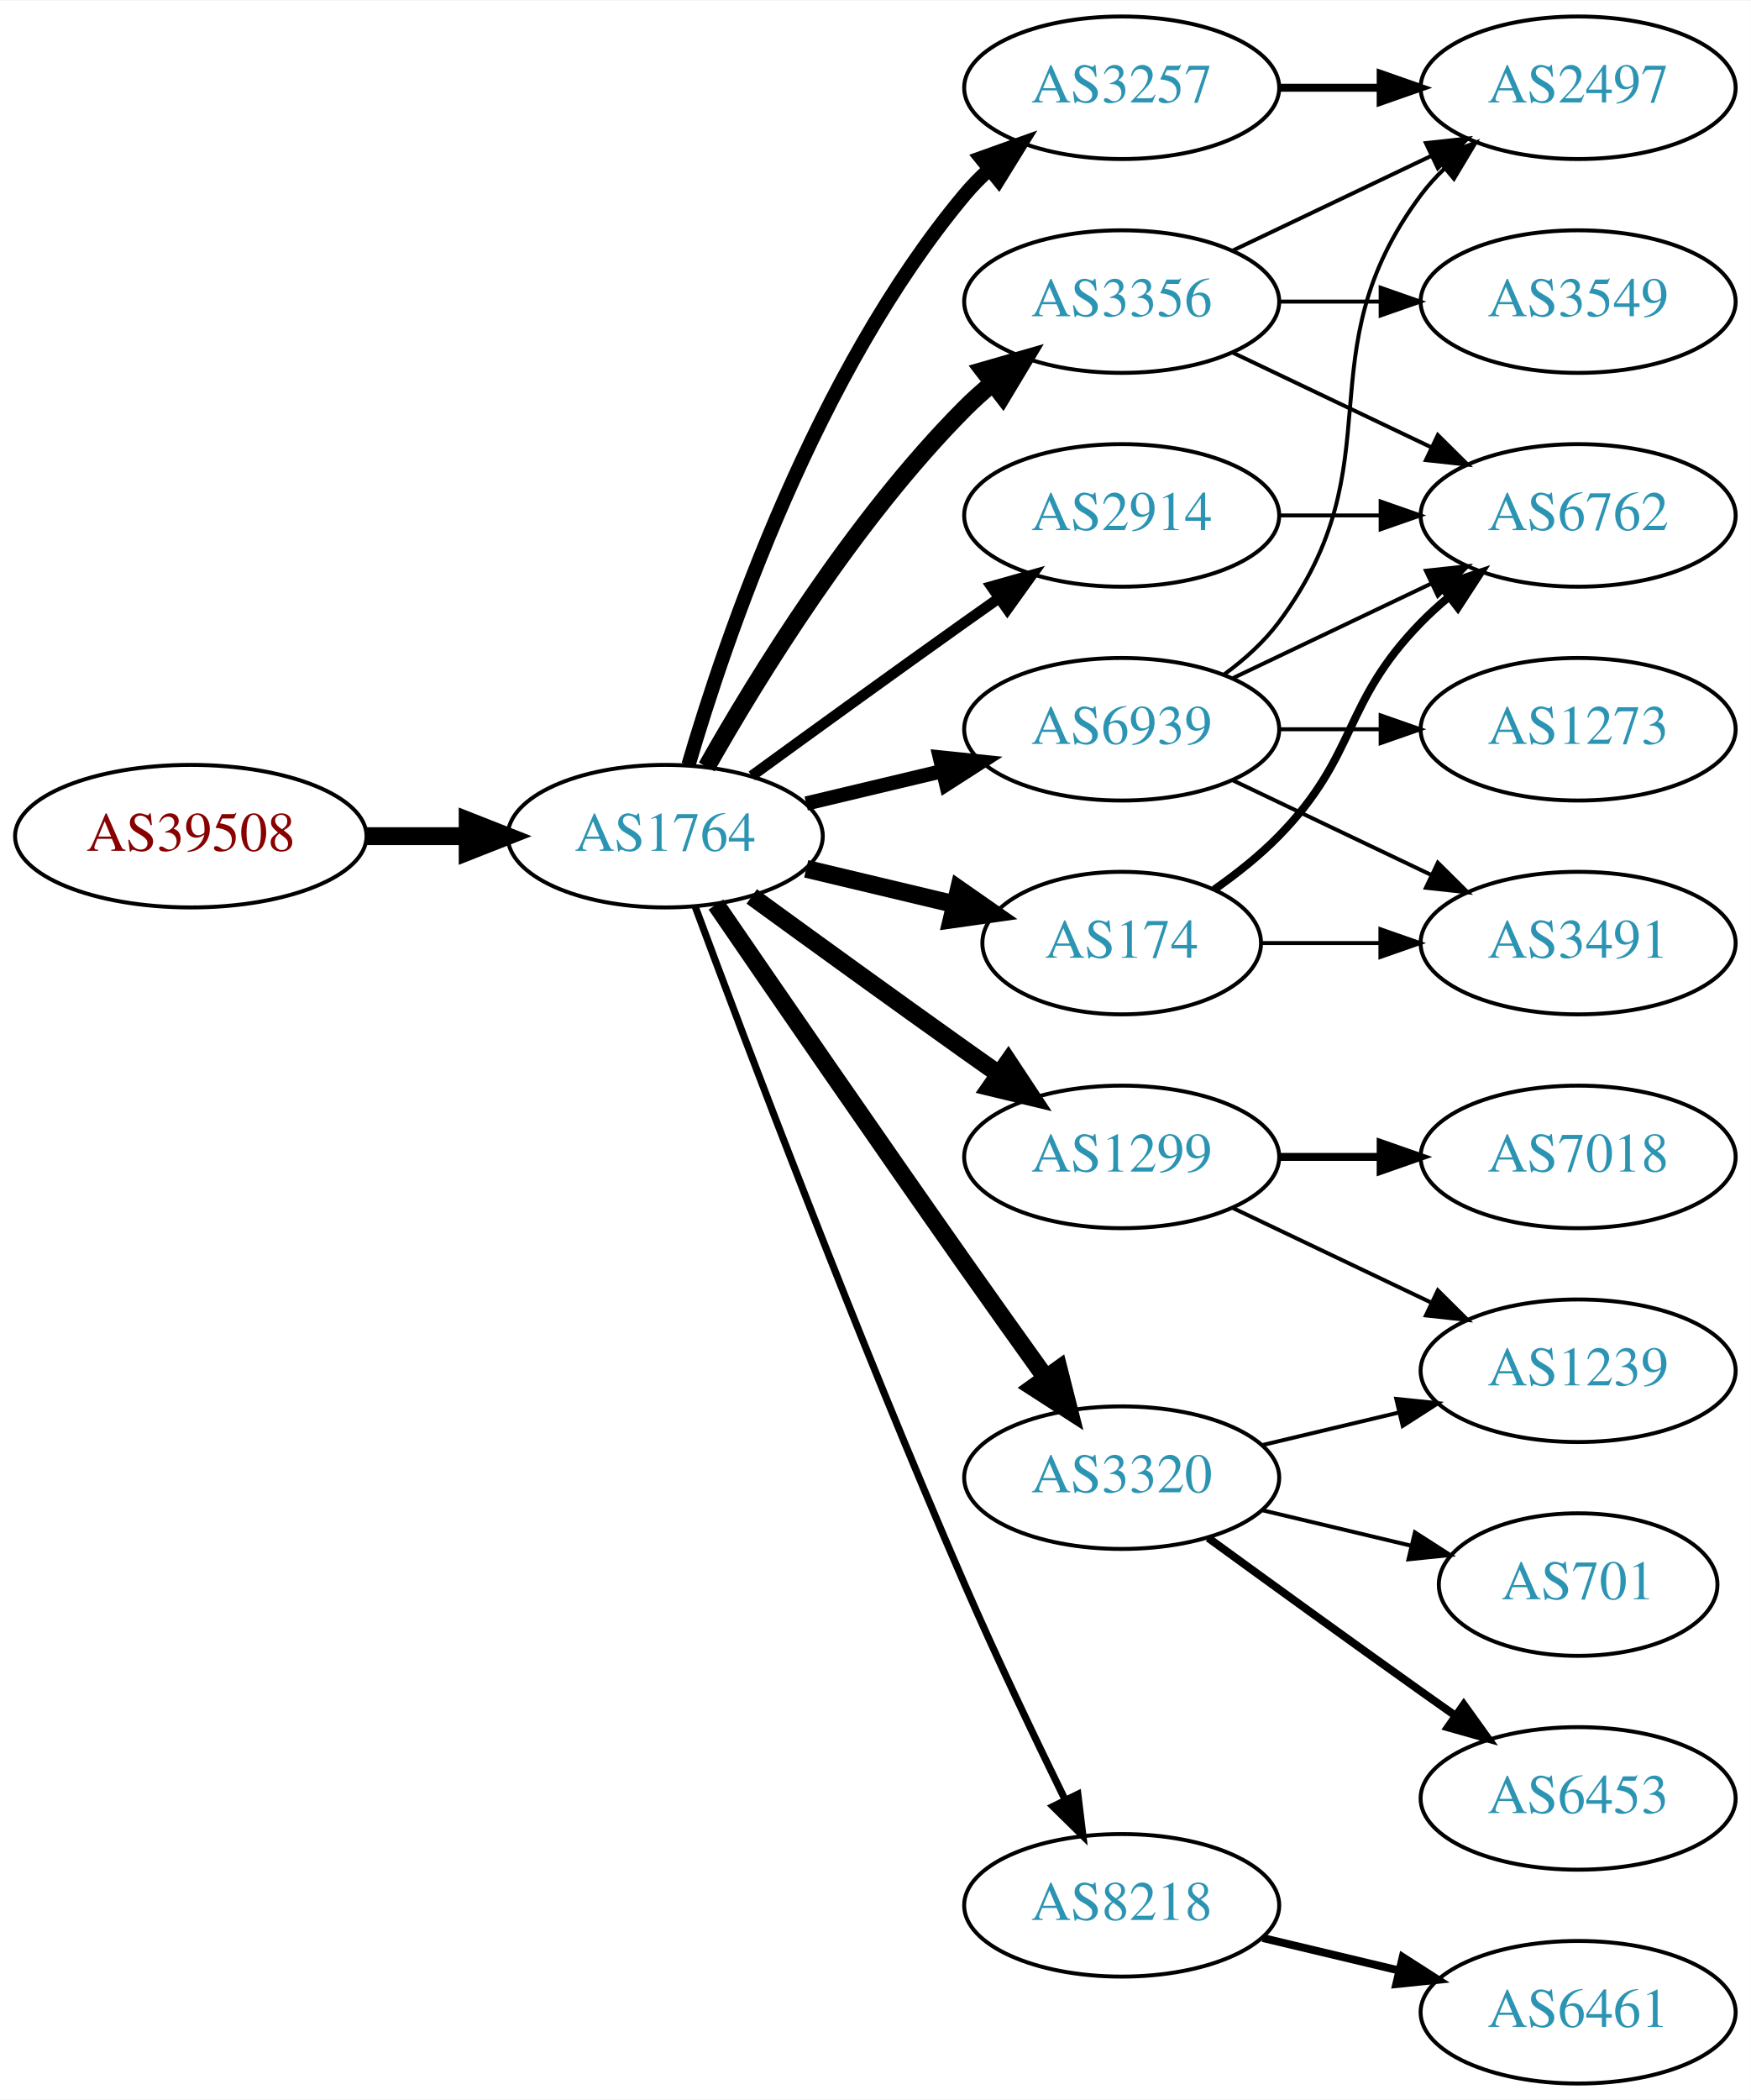
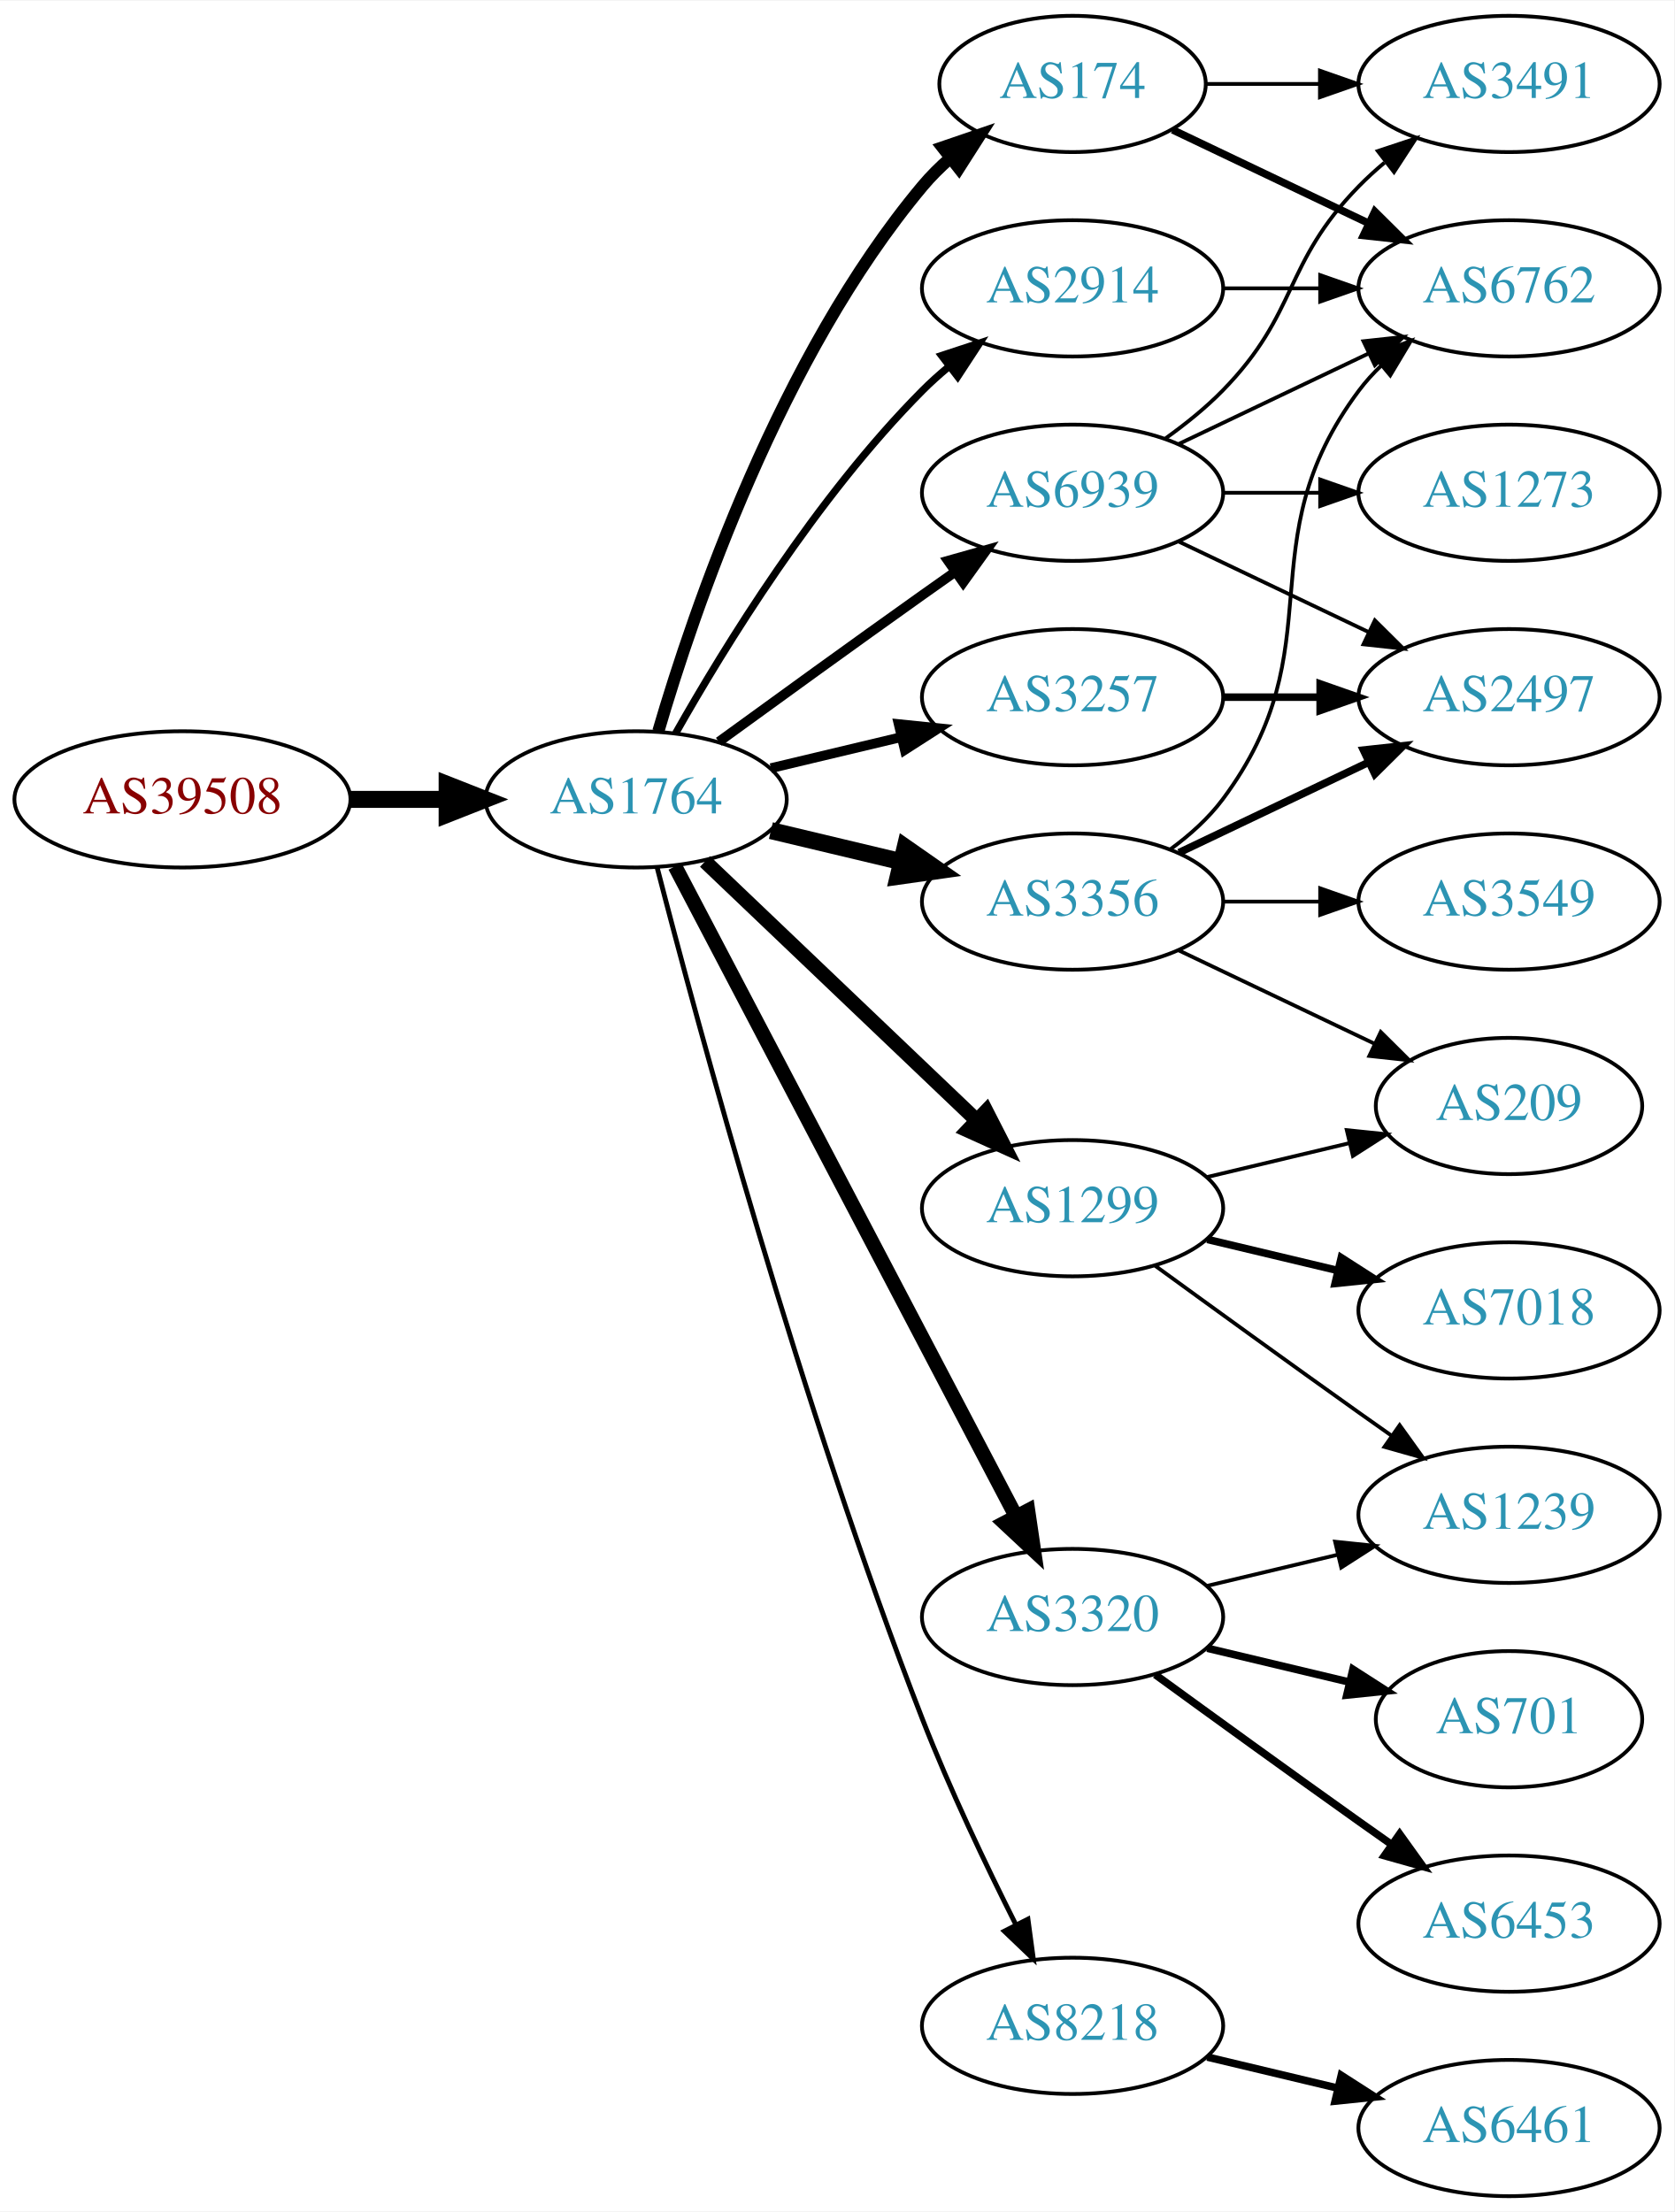
- <svg xmlns="http://www.w3.org/2000/svg" xmlns:xlink="http://www.w3.org/1999/xlink" width="442pt" height="530pt" viewBox="0.00 0.00 442.27 530.00">
-   <g id="graph0" class="graph" transform="scale(1 1) rotate(0) translate(4 526)">
-     <polygon fill="white" stroke="none" points="-4,4 -4,-526 438.271,-526 438.271,4 -4,4" />
+ <svg xmlns="http://www.w3.org/2000/svg" xmlns:xlink="http://www.w3.org/1999/xlink" width="442pt" height="584pt" viewBox="0.00 0.00 442.27 584.00">
+   <g id="graph0" class="graph" transform="scale(1 1) rotate(0) translate(4 580)">
+     <polygon fill="white" stroke="none" points="-4,4 -4,-580 438.271,-580 438.271,4 -4,4" />
    <g id="node1" class="node">
      <g id="a_node1">
        <a xlink:href="/asn/39508" xlink:title="AS39508 ~ AXIANS ICT Austria GmbH [AT]">
-           <ellipse fill="#ffffff" stroke="black" cx="44.196" cy="-315" rx="44.393" ry="18" />
-           <text text-anchor="middle" x="44.196" y="-311.3" font-family="Times,serif" font-size="14.00" fill="#880000">AS39508</text>
+           <ellipse fill="#ffffff" stroke="black" cx="44.196" cy="-369" rx="44.393" ry="18" />
+           <text text-anchor="middle" x="44.196" y="-365.3" font-family="Times,serif" font-size="14.00" fill="#880000">AS39508</text>
        </a>
      </g>
    </g>
    <g id="node2" class="node">
      <g id="a_node2">
        <a xlink:href="/asn/1764" xlink:title="AS1764 ~ NEXTLAYER-AS [AT]">
-           <ellipse fill="#ffffff" stroke="black" cx="164.039" cy="-315" rx="39.794" ry="18" />
-           <text text-anchor="middle" x="164.039" y="-311.3" font-family="Times,serif" font-size="14.00" fill="#2c94b3">AS1764</text>
+           <ellipse fill="#ffffff" stroke="black" cx="164.039" cy="-369" rx="39.794" ry="18" />
+           <text text-anchor="middle" x="164.039" y="-365.3" font-family="Times,serif" font-size="14.00" fill="#2c94b3">AS1764</text>
        </a>
      </g>
    </g>
    <g id="edge1" class="edge">
-       <path fill="none" stroke="black" stroke-width="4.5" d="M88.407,-315C96.72,-315 105.482,-315 113.965,-315" />
-       <polygon fill="black" stroke="black" stroke-width="4.5" points="114.123,-318.938 124.123,-315 114.123,-311.063 114.123,-318.938" />
+       <path fill="none" stroke="black" stroke-width="4.5" d="M88.407,-369C96.72,-369 105.482,-369 113.965,-369" />
+       <polygon fill="black" stroke="black" stroke-width="4.5" points="114.123,-372.938 124.123,-369 114.123,-365.063 114.123,-372.938" />
    </g>
    <g id="node3" class="node">
      <g id="a_node3">
-         <a xlink:href="/asn/3257" xlink:title="AS3257 ~ GTT [DE]">
+         <a xlink:href="/asn/2914" xlink:title="AS2914 ~ NTT America, Inc. [US]">
          <ellipse fill="#ffffff" stroke="black" cx="279.332" cy="-504" rx="39.794" ry="18" />
-           <text text-anchor="middle" x="279.332" y="-500.3" font-family="Times,serif" font-size="14.00" fill="#2c94b3">AS3257</text>
+           <text text-anchor="middle" x="279.332" y="-500.3" font-family="Times,serif" font-size="14.00" fill="#2c94b3">AS2914</text>
        </a>
      </g>
    </g>
    <g id="edge2" class="edge">
-       <path fill="none" stroke="black" stroke-width="3.6" d="M169.913,-333.002C179.227,-364.844 202.043,-431.981 239.685,-477 241.555,-479.237 243.654,-481.374 245.88,-483.396" />
-       <polygon fill="black" stroke="black" stroke-width="3.6" points="243.823,-486.234 253.799,-489.804 248.227,-480.793 243.823,-486.234" />
+       <path fill="none" stroke="black" stroke-width="1.929" d="M174.498,-386.49C187.28,-409.096 211.712,-448.886 239.685,-477 241.796,-479.121 244.092,-481.188 246.477,-483.171" />
+       <polygon fill="black" stroke="black" stroke-width="1.929" points="244.73,-486.242 254.793,-489.556 248.993,-480.69 244.73,-486.242" />
    </g>
    <g id="node4" class="node">
      <g id="a_node4">
        <a xlink:href="/asn/3356" xlink:title="AS3356 ~ Level 3 Parent, LLC [US]">
-           <ellipse fill="#ffffff" stroke="black" cx="279.332" cy="-450" rx="39.794" ry="18" />
-           <text text-anchor="middle" x="279.332" y="-446.3" font-family="Times,serif" font-size="14.00" fill="#2c94b3">AS3356</text>
+           <ellipse fill="#ffffff" stroke="black" cx="279.332" cy="-342" rx="39.794" ry="18" />
+           <text text-anchor="middle" x="279.332" y="-338.3" font-family="Times,serif" font-size="14.00" fill="#2c94b3">AS3356</text>
        </a>
      </g>
    </g>
    <g id="edge3" class="edge">
-       <path fill="none" stroke="black" stroke-width="4.5" d="M174.498,-332.49C187.28,-355.096 211.712,-394.886 239.685,-423 241.796,-425.121 244.092,-427.188 246.477,-429.171" />
-       <polygon fill="black" stroke="black" stroke-width="4.5" points="244.463,-432.589 254.793,-435.556 249.259,-426.343 244.463,-432.589" />
+       <path fill="none" stroke="black" stroke-width="4.5" d="M199.646,-360.752C210.517,-358.162 222.671,-355.265 234.114,-352.538" />
+       <polygon fill="black" stroke="black" stroke-width="4.5" points="235.122,-356.346 243.936,-350.197 233.296,-348.685 235.122,-356.346" />
    </g>
    <g id="node5" class="node">
      <g id="a_node5">
-         <a xlink:href="/asn/174" xlink:title="AS174 ~ Cogent Communications [US]">
-           <ellipse fill="#ffffff" stroke="black" cx="279.332" cy="-288" rx="35.194" ry="18" />
-           <text text-anchor="middle" x="279.332" y="-284.3" font-family="Times,serif" font-size="14.00" fill="#2c94b3">AS174</text>
-         </a>
-       </g>
-     </g>
-     <g id="edge4" class="edge">
-       <path fill="none" stroke="black" stroke-width="4.5" d="M199.646,-306.752C211.44,-303.942 224.745,-300.771 237.013,-297.847" />
-       <polygon fill="black" stroke="black" stroke-width="4.5" points="238.203,-301.611 247.018,-295.463 236.377,-293.951 238.203,-301.611" />
-     </g>
-     <g id="node6" class="node">
-       <g id="a_node6">
-         <a xlink:href="/asn/1299" xlink:title="AS1299 ~ Telia Carrier [EU]">
-           <ellipse fill="#ffffff" stroke="black" cx="279.332" cy="-234" rx="39.794" ry="18" />
-           <text text-anchor="middle" x="279.332" y="-230.3" font-family="Times,serif" font-size="14.00" fill="#2c94b3">AS1299</text>
-         </a>
-       </g>
-     </g>
-     <g id="edge5" class="edge">
-       <path fill="none" stroke="black" stroke-width="4.5" d="M185.887,-299.778C200.821,-288.909 221.435,-273.975 239.685,-261 242.506,-258.995 245.449,-256.915 248.397,-254.841" />
-       <polygon fill="black" stroke="black" stroke-width="4.5" points="250.694,-258.039 256.621,-249.074 246.173,-251.591 250.694,-258.039" />
-     </g>
-     <g id="node7" class="node">
-       <g id="a_node7">
        <a xlink:href="/asn/8218" xlink:title="AS8218 ~ legacy Neotelecoms [FR]">
          <ellipse fill="#ffffff" stroke="black" cx="279.332" cy="-45" rx="39.794" ry="18" />
          <text text-anchor="middle" x="279.332" y="-41.3" font-family="Times,serif" font-size="14.00" fill="#2c94b3">AS8218</text>
        </a>
      </g>
    </g>
-     <g id="edge6" class="edge">
-       <path fill="none" stroke="black" stroke-width="1.8" d="M171.632,-297.113C184.176,-263.364 212.644,-188.104 239.685,-126 247.669,-107.663 257.363,-87.351 265.044,-71.654" />
-       <polygon fill="black" stroke="black" stroke-width="1.8" points="268.257,-73.053 269.534,-62.536 261.976,-69.961 268.257,-73.053" />
-     </g>
-     <g id="node8" class="node">
-       <g id="a_node8">
+     <g id="edge4" class="edge">
+       <path fill="none" stroke="black" stroke-width="1.286" d="M169.591,-351.01C180.102,-310.296 207.635,-208.242 239.685,-126 246.9,-107.485 256.518,-87.316 264.353,-71.735" />
+       <polygon fill="black" stroke="black" stroke-width="1.286" points="267.544,-73.181 268.964,-62.682 261.307,-70.004 267.544,-73.181" />
+     </g>
+     <g id="node6" class="node">
+       <g id="a_node6">
+         <a xlink:href="/asn/174" xlink:title="AS174 ~ Cogent Communications [US]">
+           <ellipse fill="#ffffff" stroke="black" cx="279.332" cy="-558" rx="35.194" ry="18" />
+           <text text-anchor="middle" x="279.332" y="-554.3" font-family="Times,serif" font-size="14.00" fill="#2c94b3">AS174</text>
+         </a>
+       </g>
+     </g>
+     <g id="edge5" class="edge">
+       <path fill="none" stroke="black" stroke-width="3.214" d="M169.913,-387.002C179.227,-418.844 202.043,-485.981 239.685,-531 241.838,-533.574 244.292,-536.017 246.896,-538.303" />
+       <polygon fill="black" stroke="black" stroke-width="3.214" points="244.98,-541.249 255.007,-544.672 249.303,-535.743 244.98,-541.249" />
+     </g>
+     <g id="node7" class="node">
+       <g id="a_node7">
        <a xlink:href="/asn/3320" xlink:title="AS3320 ~ DTAG [DE]">
          <ellipse fill="#ffffff" stroke="black" cx="279.332" cy="-153" rx="39.794" ry="18" />
          <text text-anchor="middle" x="279.332" y="-149.3" font-family="Times,serif" font-size="14.00" fill="#2c94b3">AS3320</text>
        </a>
      </g>
    </g>
+     <g id="edge6" class="edge">
+       <path fill="none" stroke="black" stroke-width="3.857" d="M174.31,-351.324C194.151,-313.495 240.829,-224.501 264.316,-179.722" />
+       <polygon fill="black" stroke="black" stroke-width="3.857" points="267.546,-181.099 269.091,-170.617 261.347,-177.848 267.546,-181.099" />
+     </g>
+     <g id="node8" class="node">
+       <g id="a_node8">
+         <a xlink:href="/asn/1299" xlink:title="AS1299 ~ Telia Carrier [EU]">
+           <ellipse fill="#ffffff" stroke="black" cx="279.332" cy="-261" rx="39.794" ry="18" />
+           <text text-anchor="middle" x="279.332" y="-257.3" font-family="Times,serif" font-size="14.00" fill="#2c94b3">AS1299</text>
+         </a>
+       </g>
+     </g>
    <g id="edge7" class="edge">
-       <path fill="none" stroke="black" stroke-width="4.5" d="M176.846,-297.731C191.489,-276.358 217.262,-238.88 239.685,-207 246.32,-197.567 253.67,-187.261 260.164,-178.205" />
-       <polygon fill="black" stroke="black" stroke-width="4.5" points="263.44,-180.393 266.076,-169.974 257.044,-175.799 263.44,-180.393" />
+       <path fill="none" stroke="black" stroke-width="3.857" d="M182.245,-352.597C201.321,-334.413 232.241,-304.937 253.838,-284.349" />
+       <polygon fill="black" stroke="black" stroke-width="3.857" points="256.511,-286.637 261.334,-277.203 251.681,-281.57 256.511,-286.637" />
    </g>
    <g id="node9" class="node">
      <g id="a_node9">
-         <a xlink:href="/asn/2914" xlink:title="AS2914 ~ NTT America, Inc. [US]">
+         <a xlink:href="/asn/3257" xlink:title="AS3257 ~ GTT [DE]">
          <ellipse fill="#ffffff" stroke="black" cx="279.332" cy="-396" rx="39.794" ry="18" />
-           <text text-anchor="middle" x="279.332" y="-392.3" font-family="Times,serif" font-size="14.00" fill="#2c94b3">AS2914</text>
+           <text text-anchor="middle" x="279.332" y="-392.3" font-family="Times,serif" font-size="14.00" fill="#2c94b3">AS3257</text>
        </a>
      </g>
    </g>
    <g id="edge8" class="edge">
-       <path fill="none" stroke="black" stroke-width="2.7" d="M185.887,-330.222C200.821,-341.091 221.435,-356.025 239.685,-369 242.506,-371.005 245.449,-373.085 248.397,-375.159" />
-       <polygon fill="black" stroke="black" stroke-width="2.7" points="246.424,-378.05 256.621,-380.926 250.443,-372.319 246.424,-378.05" />
+       <path fill="none" stroke="black" stroke-width="2.571" d="M199.646,-377.248C210.517,-379.838 222.671,-382.735 234.114,-385.462" />
+       <polygon fill="black" stroke="black" stroke-width="2.571" points="233.397,-388.889 243.936,-387.803 235.02,-382.08 233.397,-388.889" />
    </g>
    <g id="node10" class="node">
      <g id="a_node10">
        <a xlink:href="/asn/6939" xlink:title="AS6939 ~ Hurricane Electric LLC [US]">
-           <ellipse fill="#ffffff" stroke="black" cx="279.332" cy="-342" rx="39.794" ry="18" />
-           <text text-anchor="middle" x="279.332" y="-338.3" font-family="Times,serif" font-size="14.00" fill="#2c94b3">AS6939</text>
+           <ellipse fill="#ffffff" stroke="black" cx="279.332" cy="-450" rx="39.794" ry="18" />
+           <text text-anchor="middle" x="279.332" y="-446.3" font-family="Times,serif" font-size="14.00" fill="#2c94b3">AS6939</text>
        </a>
      </g>
    </g>
    <g id="edge9" class="edge">
-       <path fill="none" stroke="black" stroke-width="3.6" d="M199.646,-323.248C210.517,-325.838 222.671,-328.735 234.114,-331.462" />
-       <polygon fill="black" stroke="black" stroke-width="3.6" points="233.397,-334.889 243.936,-333.803 235.02,-328.08 233.397,-334.889" />
-     </g>
-     <g id="node14" class="node">
-       <g id="a_node14">
-         <a xlink:href="/asn/2497" xlink:title="AS2497 ~ Internet Initiative Japan Inc. [JP]">
-           <ellipse fill="#ffffff" stroke="black" cx="394.625" cy="-504" rx="39.794" ry="18" />
-           <text text-anchor="middle" x="394.625" y="-500.3" font-family="Times,serif" font-size="14.00" fill="#2c94b3">AS2497</text>
-         </a>
-       </g>
-     </g>
-     <g id="edge18" class="edge">
-       <path fill="none" stroke="black" stroke-width="2" d="M319.004,-504C327.207,-504 335.971,-504 344.503,-504" />
-       <polygon fill="black" stroke="black" stroke-width="2" points="344.742,-507.5 354.742,-504 344.742,-500.5 344.742,-507.5" />
+       <path fill="none" stroke="black" stroke-width="2.571" d="M185.887,-384.222C200.821,-395.091 221.435,-410.025 239.685,-423 242.506,-425.005 245.449,-427.085 248.397,-429.159" />
+       <polygon fill="black" stroke="black" stroke-width="2.571" points="246.424,-432.05 256.621,-434.926 250.443,-426.319 246.424,-432.05" />
    </g>
    <g id="node11" class="node">
      <g id="a_node11">
        <a xlink:href="/asn/6762" xlink:title="AS6762 ~ TELECOM ITALIA SPARKLE S.p.A. [IT]">
-           <ellipse fill="#ffffff" stroke="black" cx="394.625" cy="-396" rx="39.794" ry="18" />
-           <text text-anchor="middle" x="394.625" y="-392.3" font-family="Times,serif" font-size="14.00" fill="#2c94b3">AS6762</text>
-         </a>
-       </g>
+           <ellipse fill="#ffffff" stroke="black" cx="394.625" cy="-504" rx="39.794" ry="18" />
+           <text text-anchor="middle" x="394.625" y="-500.3" font-family="Times,serif" font-size="14.00" fill="#2c94b3">AS6762</text>
+         </a>
+       </g>
+     </g>
+     <g id="edge10" class="edge">
+       <path fill="none" stroke="black" d="M319.004,-504C327.207,-504 335.971,-504 344.503,-504" />
+       <polygon fill="black" stroke="black" points="344.742,-507.5 354.742,-504 344.742,-500.5 344.742,-507.5" />
    </g>
    <g id="edge13" class="edge">
-       <path fill="none" stroke="black" d="M307.468,-437.066C322.462,-429.919 341.283,-420.948 357.506,-413.215" />
-       <polygon fill="black" stroke="black" points="359.188,-416.291 366.71,-408.829 356.177,-409.972 359.188,-416.291" />
+       <path fill="none" stroke="black" d="M305.262,-355.882C310.338,-359.611 315.256,-364.016 318.978,-369 349.249,-409.542 324.707,-436.458 354.978,-477 356.723,-479.336 358.73,-481.545 360.893,-483.617" />
+       <polygon fill="black" stroke="black" points="358.771,-486.405 368.694,-490.118 363.253,-481.027 358.771,-486.405" />
+     </g>
+     <g id="node12" class="node">
+       <g id="a_node12">
+         <a xlink:href="/asn/3549" xlink:title="AS3549 ~ Level 3 Parent, LLC [US]">
+           <ellipse fill="#ffffff" stroke="black" cx="394.625" cy="-342" rx="39.794" ry="18" />
+           <text text-anchor="middle" x="394.625" y="-338.3" font-family="Times,serif" font-size="14.00" fill="#2c94b3">AS3549</text>
+         </a>
+       </g>
+     </g>
+     <g id="edge11" class="edge">
+       <path fill="none" stroke="black" d="M319.004,-342C327.207,-342 335.971,-342 344.503,-342" />
+       <polygon fill="black" stroke="black" points="344.742,-345.5 354.742,-342 344.742,-338.5 344.742,-345.5" />
    </g>
    <g id="node13" class="node">
      <g id="a_node13">
-         <a xlink:href="/asn/3549" xlink:title="AS3549 ~ Level 3 Parent, LLC [US]">
-           <ellipse fill="#ffffff" stroke="black" cx="394.625" cy="-450" rx="39.794" ry="18" />
-           <text text-anchor="middle" x="394.625" y="-446.3" font-family="Times,serif" font-size="14.00" fill="#2c94b3">AS3549</text>
+         <a xlink:href="/asn/2497" xlink:title="AS2497 ~ Internet Initiative Japan Inc. [JP]">
+           <ellipse fill="#ffffff" stroke="black" cx="394.625" cy="-396" rx="39.794" ry="18" />
+           <text text-anchor="middle" x="394.625" y="-392.3" font-family="Times,serif" font-size="14.00" fill="#2c94b3">AS2497</text>
        </a>
      </g>
    </g>
    <g id="edge12" class="edge">
-       <path fill="none" stroke="black" d="M319.004,-450C327.207,-450 335.971,-450 344.503,-450" />
-       <polygon fill="black" stroke="black" points="344.742,-453.5 354.742,-450 344.742,-446.5 344.742,-453.5" />
+       <path fill="none" stroke="black" stroke-width="2" d="M307.468,-354.934C322.462,-362.081 341.283,-371.052 357.506,-378.785" />
+       <polygon fill="black" stroke="black" stroke-width="2" points="356.177,-382.028 366.71,-383.171 359.188,-375.709 356.177,-382.028" />
+     </g>
+     <g id="node14" class="node">
+       <g id="a_node14">
+         <a xlink:href="/asn/209" xlink:title="AS209 ~ CenturyLink Communications, LLC [US]">
+           <ellipse fill="#ffffff" stroke="black" cx="394.625" cy="-288" rx="35.194" ry="18" />
+           <text text-anchor="middle" x="394.625" y="-284.3" font-family="Times,serif" font-size="14.00" fill="#2c94b3">AS209</text>
+         </a>
+       </g>
    </g>
    <g id="edge14" class="edge">
-       <path fill="none" stroke="black" d="M307.468,-462.934C322.462,-470.081 341.283,-479.052 357.506,-486.785" />
-       <polygon fill="black" stroke="black" points="356.177,-490.028 366.71,-491.171 359.188,-483.709 356.177,-490.028" />
-     </g>
-     <g id="edge10" class="edge">
-       <path fill="none" stroke="black" stroke-width="2" d="M302.714,-301.532C308.356,-305.49 314.17,-310.086 318.978,-315 339.151,-335.617 334.806,-348.383 354.978,-369 357.071,-371.139 359.354,-373.218 361.731,-375.21" />
-       <polygon fill="black" stroke="black" stroke-width="2" points="359.974,-378.275 370.031,-381.611 364.249,-372.732 359.974,-378.275" />
-     </g>
-     <g id="node12" class="node">
-       <g id="a_node12">
-         <a xlink:href="/asn/3491" xlink:title="AS3491 ~ PCCW Global, Inc. [US]">
-           <ellipse fill="#ffffff" stroke="black" cx="394.625" cy="-288" rx="39.794" ry="18" />
-           <text text-anchor="middle" x="394.625" y="-284.3" font-family="Times,serif" font-size="14.00" fill="#2c94b3">AS3491</text>
-         </a>
-       </g>
-     </g>
-     <g id="edge11" class="edge">
-       <path fill="none" stroke="black" d="M314.631,-288C324.008,-288 334.358,-288 344.393,-288" />
-       <polygon fill="black" stroke="black" points="344.681,-291.5 354.681,-288 344.681,-284.5 344.681,-291.5" />
+       <path fill="none" stroke="black" d="M307.468,-329.066C322.9,-321.71 342.385,-312.423 358.92,-304.541" />
+       <polygon fill="black" stroke="black" points="360.741,-307.551 368.262,-300.089 357.729,-301.232 360.741,-307.551" />
    </g>
    <g id="node15" class="node">
      <g id="a_node15">
-         <a xlink:href="/asn/7018" xlink:title="AS7018 ~ AT&amp;T Services, Inc. [US]">
-           <ellipse fill="#ffffff" stroke="black" cx="394.625" cy="-234" rx="39.794" ry="18" />
-           <text text-anchor="middle" x="394.625" y="-230.3" font-family="Times,serif" font-size="14.00" fill="#2c94b3">AS7018</text>
+         <a xlink:href="/asn/6461" xlink:title="AS6461 ~ ZAYO-6461 [US]">
+           <ellipse fill="#ffffff" stroke="black" cx="394.625" cy="-18" rx="39.794" ry="18" />
+           <text text-anchor="middle" x="394.625" y="-14.3" font-family="Times,serif" font-size="14.00" fill="#2c94b3">AS6461</text>
        </a>
      </g>
    </g>
    <g id="edge15" class="edge">
-       <path fill="none" stroke="black" stroke-width="2" d="M319.004,-234C327.207,-234 335.971,-234 344.503,-234" />
-       <polygon fill="black" stroke="black" stroke-width="2" points="344.742,-237.5 354.742,-234 344.742,-230.5 344.742,-237.5" />
+       <path fill="none" stroke="black" stroke-width="2" d="M314.939,-36.752C325.81,-34.162 337.964,-31.265 349.407,-28.538" />
+       <polygon fill="black" stroke="black" stroke-width="2" points="350.313,-31.92 359.229,-26.197 348.69,-25.111 350.313,-31.92" />
+     </g>
+     <g id="edge23" class="edge">
+       <path fill="none" stroke="black" stroke-width="2" d="M305.757,-545.881C321.059,-538.587 340.783,-529.186 357.665,-521.14" />
+       <polygon fill="black" stroke="black" stroke-width="2" points="359.184,-524.293 366.705,-516.831 356.172,-517.974 359.184,-524.293" />
+     </g>
+     <g id="node20" class="node">
+       <g id="a_node20">
+         <a xlink:href="/asn/3491" xlink:title="AS3491 ~ PCCW Global, Inc. [US]">
+           <ellipse fill="#ffffff" stroke="black" cx="394.625" cy="-558" rx="39.794" ry="18" />
+           <text text-anchor="middle" x="394.625" y="-554.3" font-family="Times,serif" font-size="14.00" fill="#2c94b3">AS3491</text>
+         </a>
+       </g>
+     </g>
+     <g id="edge22" class="edge">
+       <path fill="none" stroke="black" d="M314.631,-558C324.008,-558 334.358,-558 344.393,-558" />
+       <polygon fill="black" stroke="black" points="344.681,-561.5 354.681,-558 344.681,-554.5 344.681,-561.5" />
    </g>
    <g id="node16" class="node">
      <g id="a_node16">
        <a xlink:href="/asn/1239" xlink:title="AS1239 ~ Sprint [US]">
          <ellipse fill="#ffffff" stroke="black" cx="394.625" cy="-180" rx="39.794" ry="18" />
          <text text-anchor="middle" x="394.625" y="-176.3" font-family="Times,serif" font-size="14.00" fill="#2c94b3">AS1239</text>
        </a>
      </g>
    </g>
    <g id="edge16" class="edge">
-       <path fill="none" stroke="black" d="M307.468,-221.066C322.462,-213.919 341.283,-204.948 357.506,-197.215" />
-       <polygon fill="black" stroke="black" points="359.188,-200.291 366.71,-192.829 356.177,-193.972 359.188,-200.291" />
+       <path fill="none" stroke="black" d="M314.939,-161.248C325.81,-163.838 337.964,-166.735 349.407,-169.462" />
+       <polygon fill="black" stroke="black" points="348.69,-172.889 359.229,-171.803 350.313,-166.08 348.69,-172.889" />
    </g>
    <g id="node17" class="node">
      <g id="a_node17">
-         <a xlink:href="/asn/6461" xlink:title="AS6461 ~ ZAYO-6461 [US]">
-           <ellipse fill="#ffffff" stroke="black" cx="394.625" cy="-18" rx="39.794" ry="18" />
-           <text text-anchor="middle" x="394.625" y="-14.3" font-family="Times,serif" font-size="14.00" fill="#2c94b3">AS6461</text>
+         <a xlink:href="/asn/6453" xlink:title="AS6453 ~ TATA COMMUNICATIONS (AMERICA) INC [US]">
+           <ellipse fill="#ffffff" stroke="black" cx="394.625" cy="-72" rx="39.794" ry="18" />
+           <text text-anchor="middle" x="394.625" y="-68.3" font-family="Times,serif" font-size="14.00" fill="#2c94b3">AS6453</text>
        </a>
      </g>
    </g>
    <g id="edge17" class="edge">
-       <path fill="none" stroke="black" stroke-width="2" d="M314.939,-36.752C325.81,-34.162 337.964,-31.265 349.407,-28.538" />
-       <polygon fill="black" stroke="black" stroke-width="2" points="350.313,-31.92 359.229,-26.197 348.69,-25.111 350.313,-31.92" />
-     </g>
-     <g id="edge19" class="edge">
-       <path fill="none" stroke="black" d="M314.939,-161.248C325.81,-163.838 337.964,-166.735 349.407,-169.462" />
-       <polygon fill="black" stroke="black" points="348.69,-172.889 359.229,-171.803 350.313,-166.08 348.69,-172.889" />
+       <path fill="none" stroke="black" stroke-width="2" d="M301.18,-137.778C316.114,-126.909 336.727,-111.975 354.978,-99 357.799,-96.995 360.742,-94.915 363.69,-92.841" />
+       <polygon fill="black" stroke="black" stroke-width="2" points="365.736,-95.681 371.914,-87.074 361.717,-89.95 365.736,-95.681" />
    </g>
    <g id="node18" class="node">
      <g id="a_node18">
        <a xlink:href="/asn/701" xlink:title="AS701 ~ UUNET [US]">
          <ellipse fill="#ffffff" stroke="black" cx="394.625" cy="-126" rx="35.194" ry="18" />
          <text text-anchor="middle" x="394.625" y="-122.3" font-family="Times,serif" font-size="14.00" fill="#2c94b3">AS701</text>
        </a>
      </g>
    </g>
+     <g id="edge18" class="edge">
+       <path fill="none" stroke="black" stroke-width="2" d="M314.939,-144.752C326.733,-141.942 340.038,-138.771 352.306,-135.847" />
+       <polygon fill="black" stroke="black" stroke-width="2" points="353.394,-139.186 362.311,-133.463 351.772,-132.376 353.394,-139.186" />
+     </g>
+     <g id="edge21" class="edge">
+       <path fill="none" stroke="black" d="M314.939,-269.248C326.733,-272.058 340.038,-275.229 352.306,-278.153" />
+       <polygon fill="black" stroke="black" points="351.772,-281.624 362.311,-280.537 353.394,-274.814 351.772,-281.624" />
+     </g>
    <g id="edge20" class="edge">
-       <path fill="none" stroke="black" d="M314.939,-144.752C326.733,-141.942 340.038,-138.771 352.306,-135.847" />
-       <polygon fill="black" stroke="black" points="353.394,-139.186 362.311,-133.463 351.772,-132.376 353.394,-139.186" />
+       <path fill="none" stroke="black" d="M301.18,-245.778C316.114,-234.909 336.727,-219.975 354.978,-207 357.799,-204.995 360.742,-202.915 363.69,-200.841" />
+       <polygon fill="black" stroke="black" points="365.736,-203.681 371.914,-195.074 361.717,-197.95 365.736,-203.681" />
    </g>
    <g id="node19" class="node">
      <g id="a_node19">
-         <a xlink:href="/asn/6453" xlink:title="AS6453 ~ TATA COMMUNICATIONS (AMERICA) INC [US]">
-           <ellipse fill="#ffffff" stroke="black" cx="394.625" cy="-72" rx="39.794" ry="18" />
-           <text text-anchor="middle" x="394.625" y="-68.3" font-family="Times,serif" font-size="14.00" fill="#2c94b3">AS6453</text>
-         </a>
-       </g>
-     </g>
-     <g id="edge21" class="edge">
-       <path fill="none" stroke="black" stroke-width="2" d="M301.18,-137.778C316.114,-126.909 336.727,-111.975 354.978,-99 357.799,-96.995 360.742,-94.915 363.69,-92.841" />
-       <polygon fill="black" stroke="black" stroke-width="2" points="365.736,-95.681 371.914,-87.074 361.717,-89.95 365.736,-95.681" />
-     </g>
-     <g id="edge22" class="edge">
-       <path fill="none" stroke="black" d="M319.004,-396C327.207,-396 335.971,-396 344.503,-396" />
-       <polygon fill="black" stroke="black" points="344.742,-399.5 354.742,-396 344.742,-392.5 344.742,-399.5" />
+         <a xlink:href="/asn/7018" xlink:title="AS7018 ~ AT&amp;T Services, Inc. [US]">
+           <ellipse fill="#ffffff" stroke="black" cx="394.625" cy="-234" rx="39.794" ry="18" />
+           <text text-anchor="middle" x="394.625" y="-230.3" font-family="Times,serif" font-size="14.00" fill="#2c94b3">AS7018</text>
+         </a>
+       </g>
+     </g>
+     <g id="edge19" class="edge">
+       <path fill="none" stroke="black" stroke-width="2" d="M314.939,-252.752C325.81,-250.162 337.964,-247.265 349.407,-244.538" />
+       <polygon fill="black" stroke="black" stroke-width="2" points="350.313,-247.92 359.229,-242.197 348.69,-241.111 350.313,-247.92" />
+     </g>
+     <g id="edge24" class="edge">
+       <path fill="none" stroke="black" stroke-width="2" d="M319.004,-396C327.207,-396 335.971,-396 344.503,-396" />
+       <polygon fill="black" stroke="black" stroke-width="2" points="344.742,-399.5 354.742,-396 344.742,-392.5 344.742,-399.5" />
    </g>
    <g id="edge26" class="edge">
-       <path fill="none" stroke="black" d="M307.468,-354.934C322.462,-362.081 341.283,-371.052 357.506,-378.785" />
-       <polygon fill="black" stroke="black" points="356.177,-382.028 366.71,-383.171 359.188,-375.709 356.177,-382.028" />
+       <path fill="none" stroke="black" d="M307.468,-462.934C322.462,-470.081 341.283,-479.052 357.506,-486.785" />
+       <polygon fill="black" stroke="black" points="356.177,-490.028 366.71,-491.171 359.188,-483.709 356.177,-490.028" />
    </g>
    <g id="edge25" class="edge">
-       <path fill="none" stroke="black" d="M307.468,-329.066C322.462,-321.919 341.283,-312.948 357.506,-305.215" />
-       <polygon fill="black" stroke="black" points="359.188,-308.291 366.71,-300.829 356.177,-301.972 359.188,-308.291" />
-     </g>
-     <g id="edge23" class="edge">
-       <path fill="none" stroke="black" d="M305.262,-355.882C310.338,-359.611 315.256,-364.016 318.978,-369 349.249,-409.542 324.707,-436.458 354.978,-477 356.723,-479.336 358.73,-481.545 360.893,-483.617" />
-       <polygon fill="black" stroke="black" points="358.771,-486.405 368.694,-490.118 363.253,-481.027 358.771,-486.405" />
-     </g>
-     <g id="node20" class="node">
-       <g id="a_node20">
+       <path fill="none" stroke="black" d="M307.468,-437.066C322.462,-429.919 341.283,-420.948 357.506,-413.215" />
+       <polygon fill="black" stroke="black" points="359.188,-416.291 366.71,-408.829 356.177,-409.972 359.188,-416.291" />
+     </g>
+     <g id="edge27" class="edge">
+       <path fill="none" stroke="black" d="M303.926,-464.389C309.182,-468.148 314.513,-472.437 318.978,-477 339.151,-497.617 334.806,-510.383 354.978,-531 357.071,-533.139 359.354,-535.218 361.731,-537.21" />
+       <polygon fill="black" stroke="black" points="359.974,-540.275 370.031,-543.611 364.249,-534.732 359.974,-540.275" />
+     </g>
+     <g id="node21" class="node">
+       <g id="a_node21">
        <a xlink:href="/asn/1273" xlink:title="AS1273 ~ Vodafone Group PLC [EU]">
-           <ellipse fill="#ffffff" stroke="black" cx="394.625" cy="-342" rx="39.794" ry="18" />
-           <text text-anchor="middle" x="394.625" y="-338.3" font-family="Times,serif" font-size="14.00" fill="#2c94b3">AS1273</text>
-         </a>
-       </g>
-     </g>
-     <g id="edge24" class="edge">
-       <path fill="none" stroke="black" d="M319.004,-342C327.207,-342 335.971,-342 344.503,-342" />
-       <polygon fill="black" stroke="black" points="344.742,-345.5 354.742,-342 344.742,-338.5 344.742,-345.5" />
+           <ellipse fill="#ffffff" stroke="black" cx="394.625" cy="-450" rx="39.794" ry="18" />
+           <text text-anchor="middle" x="394.625" y="-446.3" font-family="Times,serif" font-size="14.00" fill="#2c94b3">AS1273</text>
+         </a>
+       </g>
+     </g>
+     <g id="edge28" class="edge">
+       <path fill="none" stroke="black" d="M319.004,-450C327.207,-450 335.971,-450 344.503,-450" />
+       <polygon fill="black" stroke="black" points="344.742,-453.5 354.742,-450 344.742,-446.5 344.742,-453.5" />
    </g>
  </g>
</svg>
